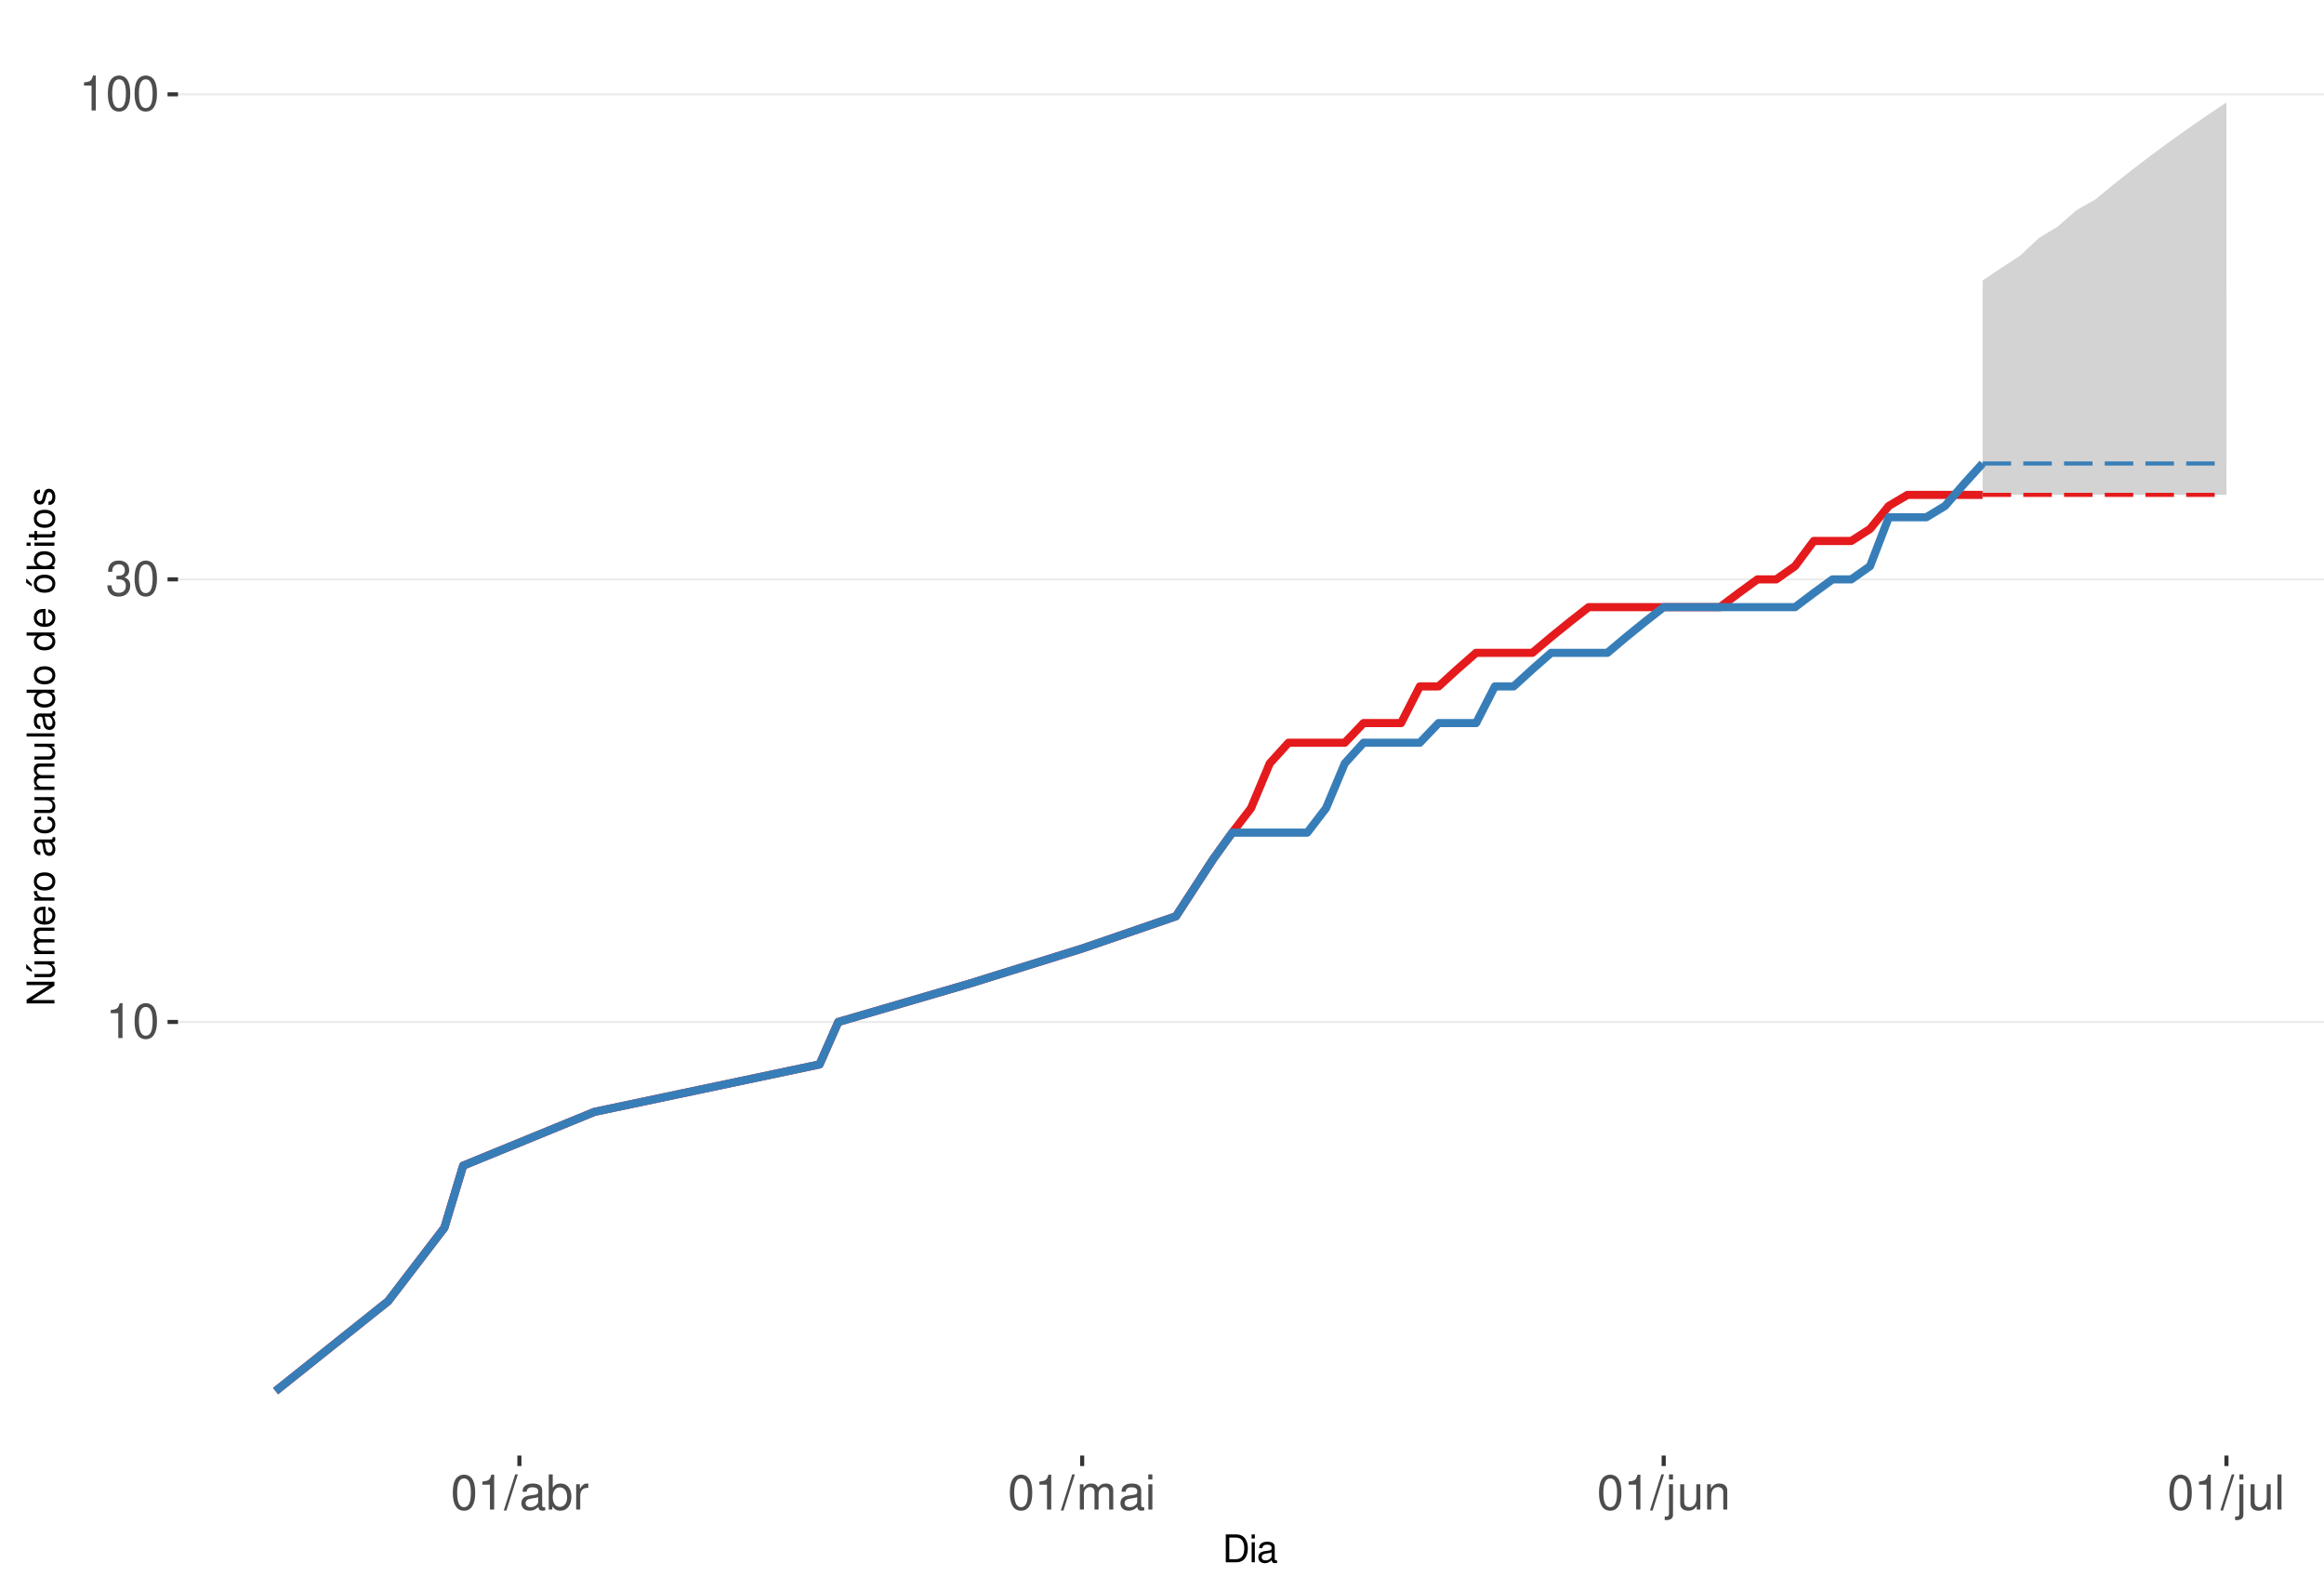
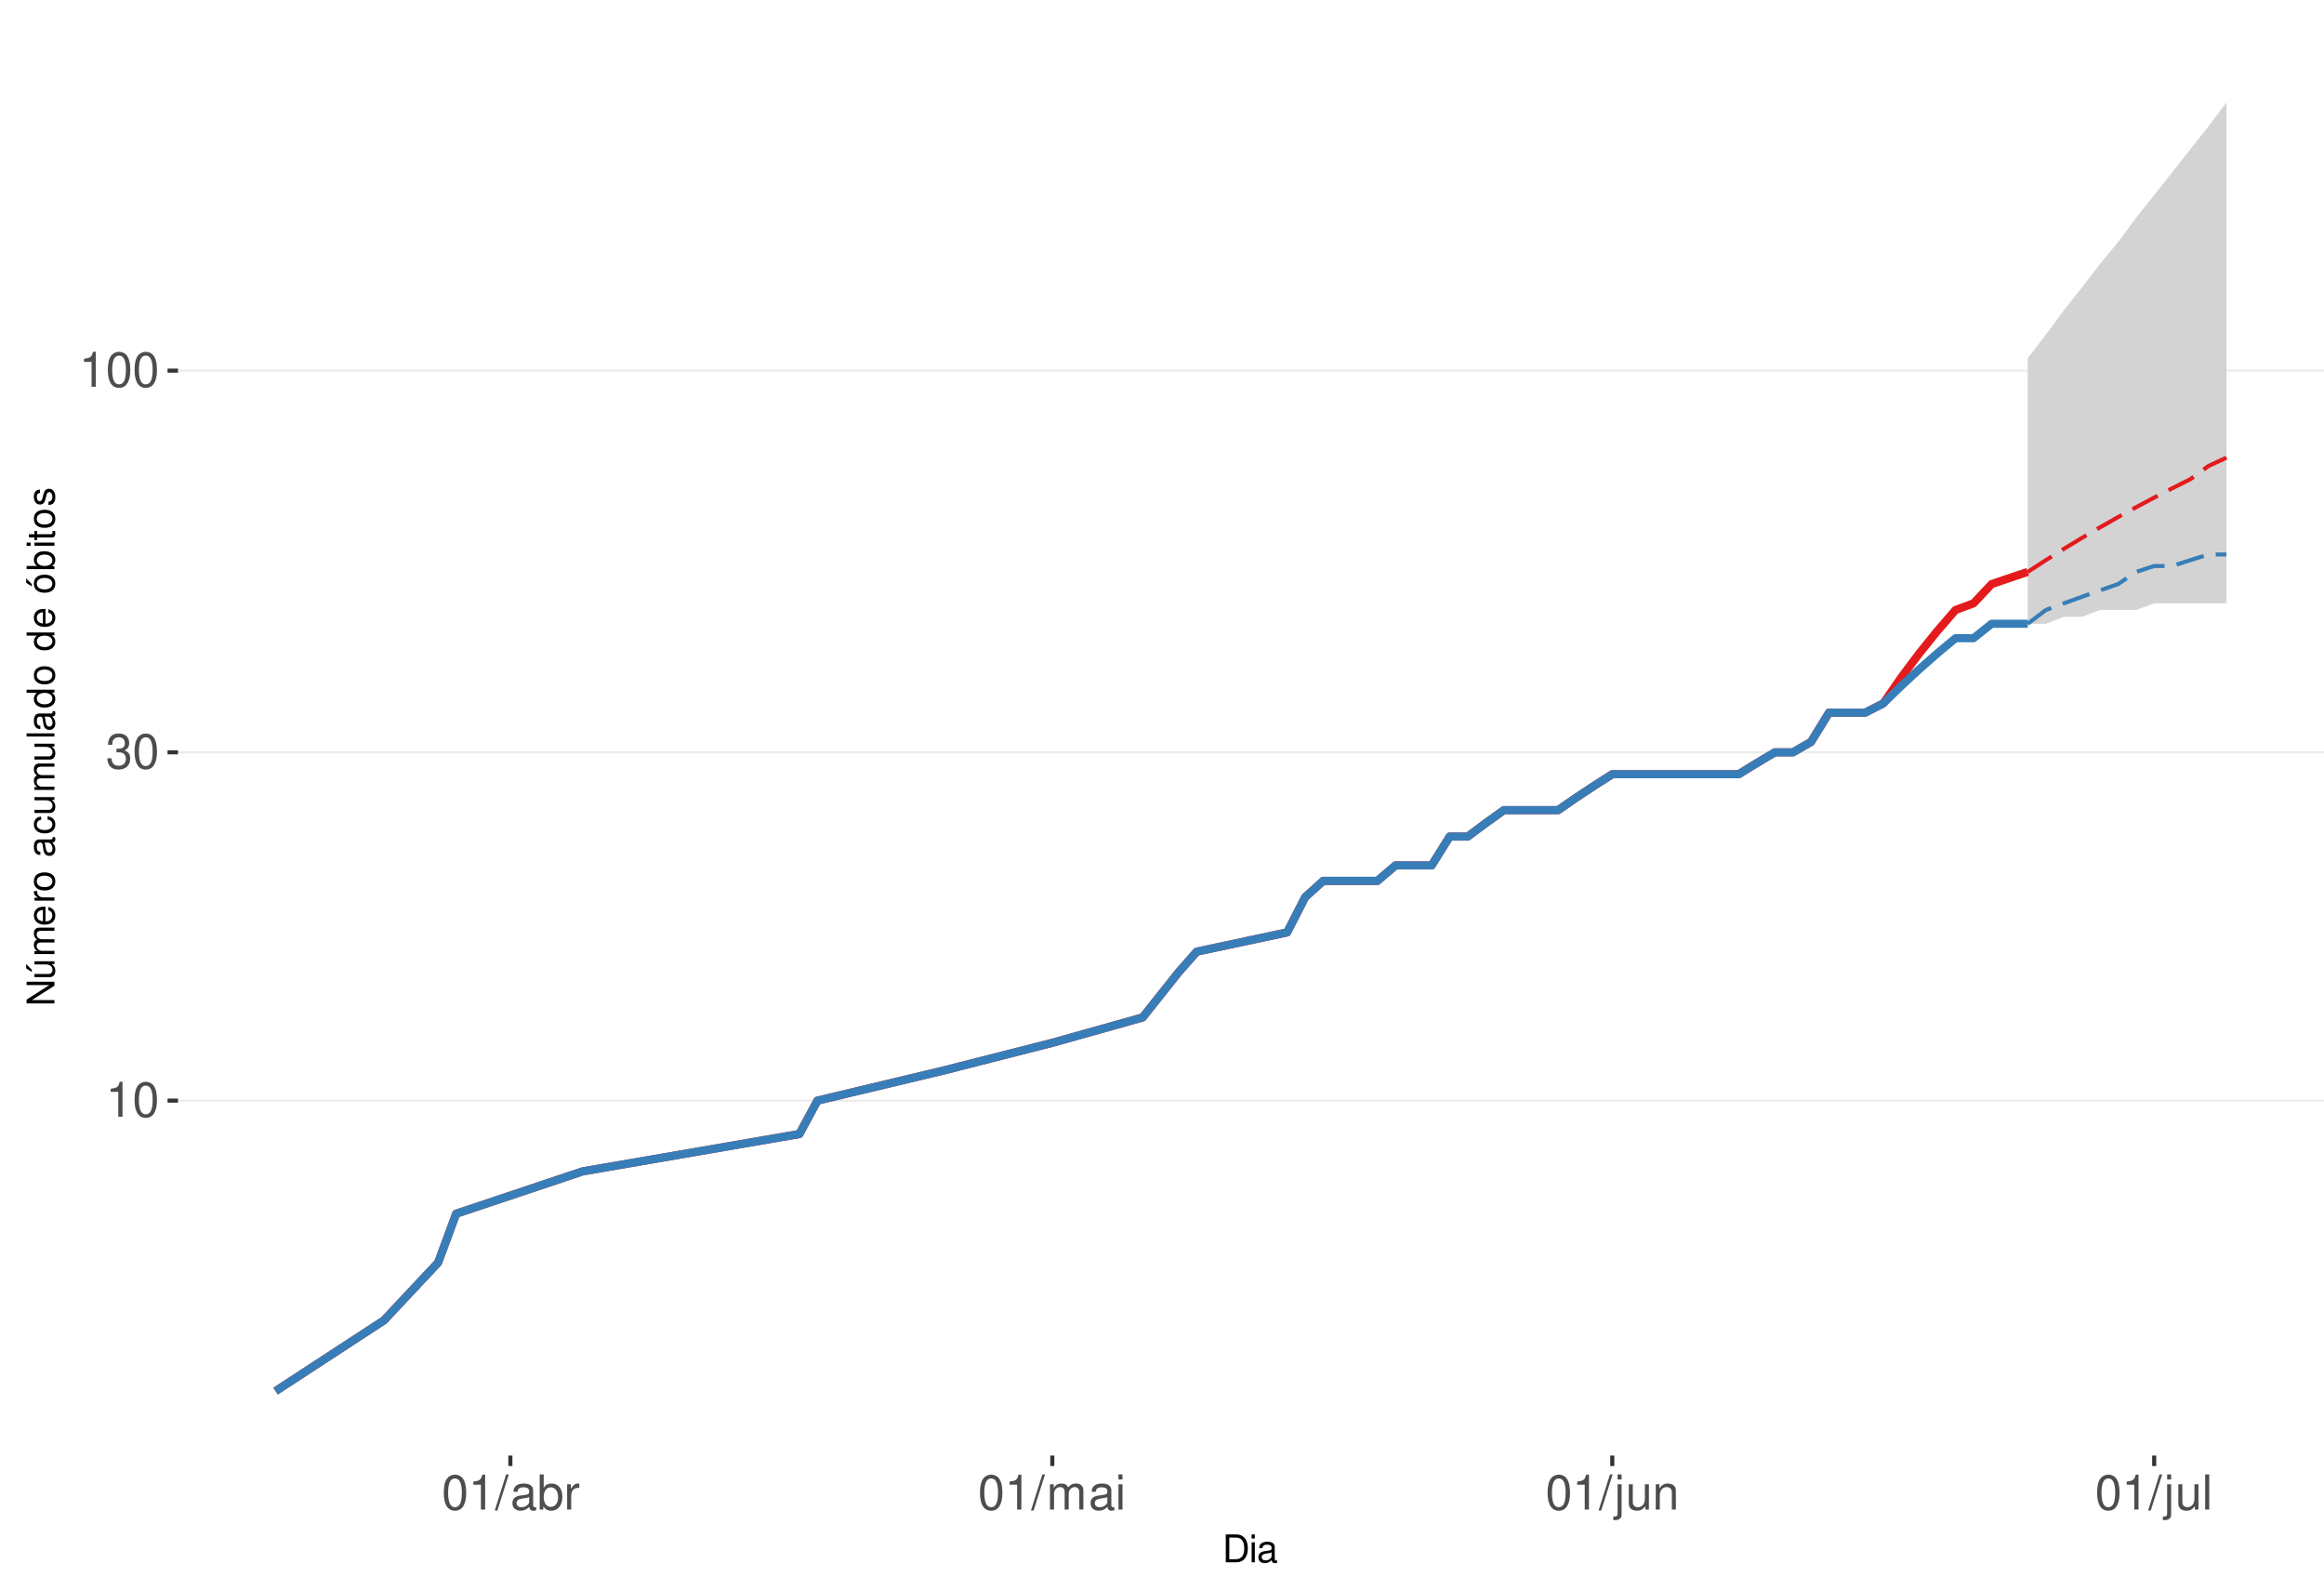
<svg xmlns="http://www.w3.org/2000/svg" xmlns:xlink="http://www.w3.org/1999/xlink" width="609pt" height="413pt" viewBox="0 0 609 413" version="1.1">
  <defs>
    <g>
      <symbol overflow="visible" id="glyph0-0">
        <path style="stroke:none;" d="" />
      </symbol>
      <symbol overflow="visible" id="glyph0-1">
        <path style="stroke:none;" d="M 3.281 -6.516 L 3.281 0 L 4.391 0 L 4.391 -9.156 L 3.656 -9.156 C 3.266 -7.75 3.016 -7.562 1.297 -7.328 L 1.297 -6.516 Z M 3.281 -6.516 " />
      </symbol>
      <symbol overflow="visible" id="glyph0-2">
        <path style="stroke:none;" d="M 3.484 -9.156 C 2.641 -9.156 1.891 -8.766 1.422 -8.156 C 0.828 -7.344 0.547 -6.125 0.547 -4.422 C 0.547 -1.344 1.562 0.297 3.484 0.297 C 5.375 0.297 6.422 -1.344 6.422 -4.359 C 6.422 -6.125 6.141 -7.312 5.547 -8.156 C 5.078 -8.781 4.328 -9.156 3.484 -9.156 Z M 3.484 -8.156 C 4.688 -8.156 5.281 -6.938 5.281 -4.453 C 5.281 -1.844 4.703 -0.625 3.453 -0.625 C 2.281 -0.625 1.688 -1.891 1.688 -4.422 C 1.688 -6.938 2.281 -8.156 3.484 -8.156 Z M 3.484 -8.156 " />
      </symbol>
      <symbol overflow="visible" id="glyph0-3">
        <path style="stroke:none;" d="M 2.797 -4.219 L 3.406 -4.219 C 4.625 -4.219 5.266 -3.641 5.266 -2.547 C 5.266 -1.391 4.562 -0.703 3.422 -0.703 C 2.188 -0.703 1.594 -1.312 1.516 -2.656 L 0.406 -2.656 C 0.453 -1.922 0.578 -1.438 0.797 -1.031 C 1.266 -0.156 2.141 0.297 3.359 0.297 C 5.219 0.297 6.406 -0.828 6.406 -2.562 C 6.406 -3.719 5.969 -4.359 4.891 -4.734 C 5.719 -5.078 6.141 -5.703 6.141 -6.625 C 6.141 -8.203 5.109 -9.156 3.406 -9.156 C 1.594 -9.156 0.625 -8.141 0.594 -6.203 L 1.703 -6.203 C 1.719 -6.766 1.766 -7.078 1.906 -7.359 C 2.172 -7.875 2.719 -8.172 3.422 -8.172 C 4.406 -8.172 5 -7.578 5 -6.594 C 5 -5.953 4.766 -5.562 4.281 -5.344 C 3.969 -5.219 3.562 -5.156 2.797 -5.156 Z M 2.797 -4.219 " />
      </symbol>
      <symbol overflow="visible" id="glyph0-4">
        <path style="stroke:none;" d="M 2.891 -9.219 L -0.094 0.25 L 0.594 0.25 L 3.594 -9.219 Z M 2.891 -9.219 " />
      </symbol>
      <symbol overflow="visible" id="glyph0-5">
        <path style="stroke:none;" d="M 6.766 -0.625 C 6.656 -0.594 6.609 -0.594 6.547 -0.594 C 6.172 -0.594 5.969 -0.781 5.969 -1.109 L 5.969 -5.016 C 5.969 -6.188 5.109 -6.828 3.484 -6.828 C 2.5 -6.828 1.734 -6.547 1.281 -6.047 C 0.969 -5.703 0.844 -5.328 0.828 -4.672 L 1.891 -4.672 C 1.969 -5.484 2.453 -5.844 3.438 -5.844 C 4.406 -5.844 4.922 -5.5 4.922 -4.859 L 4.922 -4.578 C 4.906 -4.125 4.688 -3.969 3.828 -3.844 C 2.328 -3.656 2.094 -3.609 1.703 -3.438 C 0.922 -3.109 0.531 -2.531 0.531 -1.672 C 0.531 -0.469 1.359 0.297 2.703 0.297 C 3.547 0.297 4.219 0 4.969 -0.688 C 5.031 0 5.359 0.297 6.047 0.297 C 6.281 0.297 6.422 0.266 6.766 0.172 Z M 4.922 -2.094 C 4.922 -1.734 4.828 -1.516 4.5 -1.234 C 4.078 -0.828 3.562 -0.625 2.938 -0.625 C 2.109 -0.625 1.625 -1.031 1.625 -1.703 C 1.625 -2.391 2.094 -2.75 3.234 -2.906 C 4.359 -3.062 4.562 -3.109 4.922 -3.281 Z M 4.922 -2.094 " />
      </symbol>
      <symbol overflow="visible" id="glyph0-6">
        <path style="stroke:none;" d="M 0.688 -9.219 L 0.688 0 L 1.625 0 L 1.625 -0.844 C 2.141 -0.078 2.812 0.297 3.734 0.297 C 5.484 0.297 6.625 -1.141 6.625 -3.344 C 6.625 -5.5 5.547 -6.828 3.781 -6.828 C 2.875 -6.828 2.234 -6.484 1.734 -5.734 L 1.734 -9.219 Z M 3.578 -5.828 C 4.766 -5.828 5.516 -4.812 5.516 -3.234 C 5.516 -1.719 4.734 -0.703 3.578 -0.703 C 2.453 -0.703 1.734 -1.703 1.734 -3.266 C 1.734 -4.828 2.453 -5.828 3.578 -5.828 Z M 3.578 -5.828 " />
      </symbol>
      <symbol overflow="visible" id="glyph0-7">
        <path style="stroke:none;" d="M 0.875 -6.625 L 0.875 0 L 1.938 0 L 1.938 -3.438 C 1.953 -5.031 2.609 -5.75 4.062 -5.703 L 4.062 -6.781 C 3.891 -6.812 3.781 -6.828 3.656 -6.828 C 2.969 -6.828 2.453 -6.422 1.844 -5.422 L 1.844 -6.625 Z M 0.875 -6.625 " />
      </symbol>
      <symbol overflow="visible" id="glyph0-8">
        <path style="stroke:none;" d="M 0.891 -6.625 L 0.891 0 L 1.953 0 L 1.953 -4.156 C 1.953 -5.125 2.641 -5.891 3.5 -5.891 C 4.297 -5.891 4.734 -5.422 4.734 -4.562 L 4.734 0 L 5.797 0 L 5.797 -4.156 C 5.797 -5.125 6.5 -5.891 7.359 -5.891 C 8.125 -5.891 8.578 -5.406 8.578 -4.562 L 8.578 0 L 9.641 0 L 9.641 -4.969 C 9.641 -6.156 8.953 -6.828 7.719 -6.828 C 6.828 -6.828 6.297 -6.562 5.688 -5.812 C 5.297 -6.516 4.766 -6.828 3.891 -6.828 C 3.016 -6.828 2.422 -6.5 1.859 -5.688 L 1.859 -6.625 Z M 0.891 -6.625 " />
      </symbol>
      <symbol overflow="visible" id="glyph0-9">
        <path style="stroke:none;" d="M 1.891 -6.625 L 0.844 -6.625 L 0.844 0 L 1.891 0 Z M 1.891 -9.219 L 0.828 -9.219 L 0.828 -7.891 L 1.891 -7.891 Z M 1.891 -9.219 " />
      </symbol>
      <symbol overflow="visible" id="glyph0-10">
        <path style="stroke:none;" d="M 0.891 -6.625 L 0.891 0.969 C 0.891 1.625 0.688 1.828 0.031 1.828 C -0.047 1.828 -0.094 1.828 -0.234 1.828 L -0.234 2.719 C -0.094 2.75 -0.031 2.766 0.125 2.766 C 1.312 2.766 1.938 2.297 1.938 1.375 L 1.938 -6.625 Z M 1.938 -9.219 L 0.891 -9.219 L 0.891 -7.891 L 1.938 -7.891 Z M 1.938 -9.219 " />
      </symbol>
      <symbol overflow="visible" id="glyph0-11">
        <path style="stroke:none;" d="M 6.094 0 L 6.094 -6.625 L 5.047 -6.625 L 5.047 -2.875 C 5.047 -1.516 4.344 -0.625 3.234 -0.625 C 2.406 -0.625 1.875 -1.141 1.875 -1.938 L 1.875 -6.625 L 0.828 -6.625 L 0.828 -1.516 C 0.828 -0.422 1.641 0.297 2.938 0.297 C 3.906 0.297 4.531 -0.047 5.156 -0.922 L 5.156 0 Z M 6.094 0 " />
      </symbol>
      <symbol overflow="visible" id="glyph0-12">
        <path style="stroke:none;" d="M 0.891 -6.625 L 0.891 0 L 1.953 0 L 1.953 -3.656 C 1.953 -5.016 2.656 -5.891 3.75 -5.891 C 4.578 -5.891 5.109 -5.391 5.109 -4.594 L 5.109 0 L 6.156 0 L 6.156 -5.016 C 6.156 -6.109 5.344 -6.828 4.062 -6.828 C 3.078 -6.828 2.438 -6.438 1.859 -5.516 L 1.859 -6.625 Z M 0.891 -6.625 " />
      </symbol>
      <symbol overflow="visible" id="glyph0-13">
        <path style="stroke:none;" d="M 1.922 -9.219 L 0.859 -9.219 L 0.859 0 L 1.922 0 Z M 1.922 -9.219 " />
      </symbol>
      <symbol overflow="visible" id="glyph1-0">
        <path style="stroke:none;" d="" />
      </symbol>
      <symbol overflow="visible" id="glyph1-1">
        <path style="stroke:none;" d="M 0.891 0 L 3.703 0 C 5.547 0 6.672 -1.375 6.672 -3.656 C 6.672 -5.906 5.547 -7.297 3.703 -7.297 L 0.891 -7.297 Z M 1.812 -0.812 L 1.812 -6.469 L 3.547 -6.469 C 4.984 -6.469 5.734 -5.5 5.734 -3.641 C 5.734 -1.797 4.984 -0.812 3.547 -0.812 Z M 1.812 -0.812 " />
      </symbol>
      <symbol overflow="visible" id="glyph1-2">
        <path style="stroke:none;" d="M 1.5 -5.234 L 0.672 -5.234 L 0.672 0 L 1.5 0 Z M 1.5 -7.297 L 0.656 -7.297 L 0.656 -6.234 L 1.5 -6.234 Z M 1.5 -7.297 " />
      </symbol>
      <symbol overflow="visible" id="glyph1-3">
        <path style="stroke:none;" d="M 5.344 -0.484 C 5.266 -0.469 5.219 -0.469 5.172 -0.469 C 4.875 -0.469 4.719 -0.625 4.719 -0.875 L 4.719 -3.953 C 4.719 -4.891 4.047 -5.391 2.75 -5.391 C 1.984 -5.391 1.375 -5.172 1.016 -4.781 C 0.766 -4.516 0.672 -4.203 0.656 -3.688 L 1.484 -3.688 C 1.562 -4.328 1.938 -4.625 2.719 -4.625 C 3.484 -4.625 3.891 -4.344 3.891 -3.844 L 3.891 -3.625 C 3.875 -3.266 3.703 -3.125 3.016 -3.047 C 1.844 -2.891 1.656 -2.844 1.344 -2.719 C 0.734 -2.453 0.422 -2 0.422 -1.312 C 0.422 -0.375 1.078 0.234 2.141 0.234 C 2.797 0.234 3.328 0 3.922 -0.547 C 3.984 0 4.234 0.234 4.781 0.234 C 4.953 0.234 5.062 0.203 5.344 0.141 Z M 3.891 -1.656 C 3.891 -1.375 3.812 -1.203 3.562 -0.969 C 3.219 -0.656 2.812 -0.5 2.312 -0.5 C 1.672 -0.5 1.297 -0.812 1.297 -1.344 C 1.297 -1.891 1.656 -2.172 2.547 -2.297 C 3.438 -2.422 3.609 -2.453 3.891 -2.594 Z M 3.891 -1.656 " />
      </symbol>
      <symbol overflow="visible" id="glyph2-0">
        <path style="stroke:none;" d="" />
      </symbol>
      <symbol overflow="visible" id="glyph2-1">
        <path style="stroke:none;" d="M -7.297 -6.453 L -7.297 -5.578 L -1.328 -5.578 L -7.297 -1.766 L -7.297 -0.766 L 0 -0.766 L 0 -1.641 L -5.906 -1.641 L 0 -5.406 L 0 -6.453 Z M -7.297 -6.453 " />
      </symbol>
      <symbol overflow="visible" id="glyph2-2">
        <path style="stroke:none;" d="M 0 -4.812 L -5.234 -4.812 L -5.234 -3.984 L -2.266 -3.984 C -1.203 -3.984 -0.5 -3.438 -0.5 -2.562 C -0.5 -1.906 -0.906 -1.484 -1.531 -1.484 L -5.234 -1.484 L -5.234 -0.656 L -1.203 -0.656 C -0.328 -0.656 0.234 -1.297 0.234 -2.312 C 0.234 -3.094 -0.047 -3.578 -0.734 -4.062 L 0 -4.062 Z M -7.406 -2.953 L -5.922 -2 L -5.922 -2.594 L -7.406 -4.094 Z M -7.406 -2.953 " />
      </symbol>
      <symbol overflow="visible" id="glyph2-3">
        <path style="stroke:none;" d="M -5.234 -0.703 L 0 -0.703 L 0 -1.547 L -3.297 -1.547 C -4.047 -1.547 -4.656 -2.094 -4.656 -2.766 C -4.656 -3.391 -4.281 -3.734 -3.609 -3.734 L 0 -3.734 L 0 -4.578 L -3.297 -4.578 C -4.047 -4.578 -4.656 -5.125 -4.656 -5.812 C -4.656 -6.422 -4.266 -6.781 -3.609 -6.781 L 0 -6.781 L 0 -7.625 L -3.938 -7.625 C -4.875 -7.625 -5.391 -7.078 -5.391 -6.094 C -5.391 -5.406 -5.188 -4.984 -4.594 -4.484 C -5.156 -4.188 -5.391 -3.766 -5.391 -3.078 C -5.391 -2.375 -5.125 -1.906 -4.5 -1.469 L -5.234 -1.469 Z M -5.234 -0.703 " />
      </symbol>
      <symbol overflow="visible" id="glyph2-4">
        <path style="stroke:none;" d="M -2.344 -5.125 C -3.141 -5.125 -3.625 -5.062 -4.016 -4.922 C -4.875 -4.578 -5.391 -3.781 -5.391 -2.797 C -5.391 -1.344 -4.281 -0.406 -2.547 -0.406 C -0.812 -0.406 0.234 -1.297 0.234 -2.781 C 0.234 -3.984 -0.453 -4.812 -1.594 -5.016 L -1.594 -4.188 C -0.906 -3.953 -0.547 -3.484 -0.547 -2.812 C -0.547 -2.281 -0.781 -1.828 -1.219 -1.547 C -1.516 -1.344 -1.812 -1.281 -2.344 -1.266 Z M -3.016 -1.297 C -3.984 -1.359 -4.625 -1.953 -4.625 -2.797 C -4.625 -3.641 -3.953 -4.234 -3.016 -4.234 Z M -3.016 -1.297 " />
      </symbol>
      <symbol overflow="visible" id="glyph2-5">
        <path style="stroke:none;" d="M -5.234 -0.688 L 0 -0.688 L 0 -1.531 L -2.719 -1.531 C -3.984 -1.547 -4.547 -2.062 -4.516 -3.203 L -5.359 -3.203 C -5.375 -3.062 -5.391 -2.984 -5.391 -2.891 C -5.391 -2.344 -5.062 -1.938 -4.297 -1.453 L -5.234 -1.453 Z M -5.234 -0.688 " />
      </symbol>
      <symbol overflow="visible" id="glyph2-6">
        <path style="stroke:none;" d="M -5.391 -2.719 C -5.391 -1.234 -4.344 -0.359 -2.578 -0.359 C -0.812 -0.359 0.234 -1.234 0.234 -2.734 C 0.234 -4.203 -0.812 -5.094 -2.547 -5.094 C -4.359 -5.094 -5.391 -4.234 -5.391 -2.719 Z M -4.625 -2.734 C -4.625 -3.672 -3.844 -4.234 -2.547 -4.234 C -1.312 -4.234 -0.547 -3.656 -0.547 -2.734 C -0.547 -1.797 -1.312 -1.234 -2.578 -1.234 C -3.844 -1.234 -4.625 -1.797 -4.625 -2.734 Z M -4.625 -2.734 " />
      </symbol>
      <symbol overflow="visible" id="glyph2-7">
        <path style="stroke:none;" d="" />
      </symbol>
      <symbol overflow="visible" id="glyph2-8">
        <path style="stroke:none;" d="M -0.484 -5.344 C -0.469 -5.266 -0.469 -5.219 -0.469 -5.172 C -0.469 -4.875 -0.625 -4.719 -0.875 -4.719 L -3.953 -4.719 C -4.891 -4.719 -5.391 -4.047 -5.391 -2.75 C -5.391 -1.984 -5.172 -1.375 -4.781 -1.016 C -4.516 -0.766 -4.203 -0.672 -3.688 -0.656 L -3.688 -1.484 C -4.328 -1.562 -4.625 -1.938 -4.625 -2.719 C -4.625 -3.484 -4.344 -3.891 -3.844 -3.891 L -3.625 -3.891 C -3.266 -3.875 -3.125 -3.703 -3.047 -3.016 C -2.891 -1.844 -2.844 -1.656 -2.719 -1.344 C -2.453 -0.734 -2 -0.422 -1.312 -0.422 C -0.375 -0.422 0.234 -1.078 0.234 -2.141 C 0.234 -2.797 0 -3.328 -0.547 -3.922 C 0 -3.984 0.234 -4.234 0.234 -4.781 C 0.234 -4.953 0.203 -5.062 0.141 -5.344 Z M -1.656 -3.891 C -1.375 -3.891 -1.203 -3.812 -0.969 -3.562 C -0.656 -3.219 -0.5 -2.812 -0.5 -2.312 C -0.5 -1.672 -0.812 -1.297 -1.344 -1.297 C -1.891 -1.297 -2.172 -1.656 -2.297 -2.547 C -2.422 -3.438 -2.453 -3.609 -2.594 -3.891 Z M -1.656 -3.891 " />
      </symbol>
      <symbol overflow="visible" id="glyph2-9">
        <path style="stroke:none;" d="M -3.484 -4.703 C -3.984 -4.672 -4.312 -4.562 -4.609 -4.359 C -5.094 -4 -5.391 -3.375 -5.391 -2.641 C -5.391 -1.219 -4.266 -0.312 -2.531 -0.312 C -0.844 -0.312 0.234 -1.203 0.234 -2.625 C 0.234 -3.875 -0.516 -4.672 -1.797 -4.766 L -1.797 -3.938 C -0.953 -3.797 -0.547 -3.359 -0.547 -2.656 C -0.547 -1.734 -1.297 -1.188 -2.531 -1.188 C -3.844 -1.188 -4.625 -1.719 -4.625 -2.625 C -4.625 -3.328 -4.203 -3.766 -3.484 -3.875 Z M -3.484 -4.703 " />
      </symbol>
      <symbol overflow="visible" id="glyph2-10">
        <path style="stroke:none;" d="M 0 -4.812 L -5.234 -4.812 L -5.234 -3.984 L -2.266 -3.984 C -1.203 -3.984 -0.5 -3.438 -0.5 -2.562 C -0.5 -1.906 -0.906 -1.484 -1.531 -1.484 L -5.234 -1.484 L -5.234 -0.656 L -1.203 -0.656 C -0.328 -0.656 0.234 -1.297 0.234 -2.312 C 0.234 -3.094 -0.047 -3.578 -0.734 -4.062 L 0 -4.062 Z M 0 -4.812 " />
      </symbol>
      <symbol overflow="visible" id="glyph2-11">
        <path style="stroke:none;" d="M -7.297 -1.516 L -7.297 -0.688 L 0 -0.688 L 0 -1.516 Z M -7.297 -1.516 " />
      </symbol>
      <symbol overflow="visible" id="glyph2-12">
        <path style="stroke:none;" d="M -7.297 -4.953 L -7.297 -4.125 L -4.578 -4.125 C -5.109 -3.766 -5.391 -3.203 -5.391 -2.516 C -5.391 -1.156 -4.297 -0.266 -2.625 -0.266 C -0.859 -0.266 0.234 -1.125 0.234 -2.547 C 0.234 -3.266 -0.047 -3.766 -0.688 -4.203 L 0 -4.203 L 0 -4.953 Z M -4.609 -2.656 C -4.609 -3.547 -3.812 -4.125 -2.562 -4.125 C -1.344 -4.125 -0.547 -3.547 -0.547 -2.656 C -0.547 -1.734 -1.359 -1.125 -2.578 -1.125 C -3.797 -1.125 -4.609 -1.734 -4.609 -2.656 Z M -4.609 -2.656 " />
      </symbol>
      <symbol overflow="visible" id="glyph2-13">
        <path style="stroke:none;" d="M -5.391 -2.719 C -5.391 -1.234 -4.344 -0.359 -2.578 -0.359 C -0.812 -0.359 0.234 -1.234 0.234 -2.734 C 0.234 -4.203 -0.812 -5.094 -2.547 -5.094 C -4.359 -5.094 -5.391 -4.234 -5.391 -2.719 Z M -4.625 -2.734 C -4.625 -3.672 -3.844 -4.234 -2.547 -4.234 C -1.312 -4.234 -0.547 -3.656 -0.547 -2.734 C -0.547 -1.797 -1.312 -1.234 -2.578 -1.234 C -3.844 -1.234 -4.625 -1.797 -4.625 -2.734 Z M -7.406 -2.984 L -5.922 -2.016 L -5.922 -2.625 L -7.406 -4.109 Z M -7.406 -2.984 " />
      </symbol>
      <symbol overflow="visible" id="glyph2-14">
        <path style="stroke:none;" d="M -7.297 -0.547 L 0 -0.547 L 0 -1.297 L -0.672 -1.297 C -0.062 -1.688 0.234 -2.219 0.234 -2.953 C 0.234 -4.328 -0.906 -5.234 -2.641 -5.234 C -4.344 -5.234 -5.391 -4.375 -5.391 -2.984 C -5.391 -2.266 -5.125 -1.766 -4.531 -1.375 L -7.297 -1.375 Z M -4.609 -2.828 C -4.609 -3.766 -3.797 -4.359 -2.547 -4.359 C -1.359 -4.359 -0.547 -3.734 -0.547 -2.828 C -0.547 -1.938 -1.344 -1.375 -2.578 -1.375 C -3.812 -1.375 -4.609 -1.938 -4.609 -2.828 Z M -4.609 -2.828 " />
      </symbol>
      <symbol overflow="visible" id="glyph2-15">
        <path style="stroke:none;" d="M -5.234 -1.5 L -5.234 -0.672 L 0 -0.672 L 0 -1.5 Z M -7.297 -1.5 L -7.297 -0.656 L -6.234 -0.656 L -6.234 -1.5 Z M -7.297 -1.5 " />
      </symbol>
      <symbol overflow="visible" id="glyph2-16">
        <path style="stroke:none;" d="M -5.234 -2.547 L -5.234 -1.688 L -6.688 -1.688 L -6.688 -0.844 L -5.234 -0.844 L -5.234 -0.141 L -4.562 -0.141 L -4.562 -0.844 L -0.594 -0.844 C -0.062 -0.844 0.234 -1.203 0.234 -1.859 C 0.234 -2.078 0.203 -2.266 0.156 -2.547 L -0.547 -2.547 C -0.516 -2.422 -0.5 -2.312 -0.5 -2.141 C -0.5 -1.781 -0.594 -1.688 -0.969 -1.688 L -4.562 -1.688 L -4.562 -2.547 Z M -5.234 -2.547 " />
      </symbol>
      <symbol overflow="visible" id="glyph2-17">
        <path style="stroke:none;" d="M -3.781 -4.375 C -4.812 -4.375 -5.391 -3.688 -5.391 -2.484 C -5.391 -1.266 -4.766 -0.469 -3.797 -0.469 C -2.969 -0.469 -2.578 -0.891 -2.281 -2.125 L -2.094 -2.906 C -1.953 -3.484 -1.734 -3.719 -1.375 -3.719 C -0.875 -3.719 -0.547 -3.234 -0.547 -2.5 C -0.547 -2.047 -0.672 -1.672 -0.891 -1.453 C -1.047 -1.328 -1.188 -1.266 -1.562 -1.219 L -1.562 -0.344 C -0.344 -0.375 0.234 -1.062 0.234 -2.438 C 0.234 -3.75 -0.422 -4.594 -1.438 -4.594 C -2.203 -4.594 -2.641 -4.156 -2.891 -3.109 L -3.078 -2.312 C -3.234 -1.625 -3.453 -1.344 -3.828 -1.344 C -4.312 -1.344 -4.625 -1.766 -4.625 -2.453 C -4.625 -3.125 -4.328 -3.484 -3.781 -3.5 Z M -3.781 -4.375 " />
      </symbol>
    </g>
    <clipPath id="clip1">
      <path d="M 46.645 9.961 L 609 9.961 L 609 381.328 L 46.645 381.328 Z M 46.645 9.961 " />
    </clipPath>
    <clipPath id="clip2">
-       <path d="M 46.645 267 L 609 267 L 609 269 L 46.645 269 Z M 46.645 267 " />
+       <path d="M 46.645 288 L 609 288 L 609 289 L 46.645 289 Z M 46.645 288 " />
    </clipPath>
    <clipPath id="clip3">
-       <path d="M 46.645 151 L 609 151 L 609 153 L 46.645 153 Z M 46.645 151 " />
+       <path d="M 46.645 196 L 609 196 L 609 198 L 46.645 198 Z M 46.645 196 " />
    </clipPath>
    <clipPath id="clip4">
-       <path d="M 46.645 24 L 609 24 L 609 25 L 46.645 25 Z M 46.645 24 " />
+       <path d="M 46.645 96 L 609 96 L 609 98 L 46.645 98 Z M 46.645 96 " />
    </clipPath>
  </defs>
  <g id="surface323">
    <rect x="0" y="0" width="609" height="413" style="fill:rgb(100%,100%,100%);fill-opacity:1;stroke:none;" />
    <rect x="0" y="0" width="609" height="413" style="fill:rgb(100%,100%,100%);fill-opacity:1;stroke:none;" />
    <path style="fill:none;stroke-width:1.067;stroke-linecap:round;stroke-linejoin:round;stroke:rgb(100%,100%,100%);stroke-opacity:1;stroke-miterlimit:10;" d="M 0 413 L 609 413 L 609 0 L 0 0 Z M 0 413 " />
    <g clip-path="url(#clip1)" clip-rule="nonzero">
      <path style=" stroke:none;fill-rule:nonzero;fill:rgb(100%,100%,100%);fill-opacity:1;" d="M 46.645 381.328 L 609 381.328 L 609 9.961 L 46.645 9.961 Z M 46.645 381.328 " />
    </g>
    <g clip-path="url(#clip2)" clip-rule="nonzero">
-       <path style="fill:none;stroke-width:0.533;stroke-linecap:butt;stroke-linejoin:round;stroke:rgb(92.157%,92.157%,92.157%);stroke-opacity:1;stroke-miterlimit:10;" d="M 46.645 267.738 L 609 267.738 " />
+       <path style="fill:none;stroke-width:0.533;stroke-linecap:butt;stroke-linejoin:round;stroke:rgb(92.157%,92.157%,92.157%);stroke-opacity:1;stroke-miterlimit:10;" d="M 46.645 288.344 L 609 288.344 " />
    </g>
    <g clip-path="url(#clip3)" clip-rule="nonzero">
-       <path style="fill:none;stroke-width:0.533;stroke-linecap:butt;stroke-linejoin:round;stroke:rgb(92.157%,92.157%,92.157%);stroke-opacity:1;stroke-miterlimit:10;" d="M 46.645 151.785 L 609 151.785 " />
+       <path style="fill:none;stroke-width:0.533;stroke-linecap:butt;stroke-linejoin:round;stroke:rgb(92.157%,92.157%,92.157%);stroke-opacity:1;stroke-miterlimit:10;" d="M 46.645 197.098 L 609 197.098 " />
    </g>
    <g clip-path="url(#clip4)" clip-rule="nonzero">
-       <path style="fill:none;stroke-width:0.533;stroke-linecap:butt;stroke-linejoin:round;stroke:rgb(92.157%,92.157%,92.157%);stroke-opacity:1;stroke-miterlimit:10;" d="M 46.645 24.711 L 609 24.711 " />
-     </g>
-     <path style=" stroke:none;fill-rule:nonzero;fill:rgb(82.745%,82.745%,82.745%);fill-opacity:1;" d="M 519.535 73.477 L 524.449 70.18 L 529.367 66.98 L 534.281 62.355 L 539.195 59.383 L 544.113 55.074 L 549.027 52.297 L 553.945 48.262 L 558.859 44.375 L 563.777 40.629 L 568.691 37.012 L 573.605 33.512 L 578.523 30.125 L 583.438 26.844 L 583.438 129.648 L 519.535 129.648 Z M 519.535 73.477 " />
-     <path style=" stroke:none;fill-rule:nonzero;fill:rgb(82.745%,82.745%,82.745%);fill-opacity:1;" d="M 519.535 121.422 L 524.449 116.27 L 529.367 111.363 L 534.281 106.668 L 539.195 102.18 L 544.113 97.871 L 549.027 93.73 L 553.945 89.746 L 558.859 87.809 L 563.777 84.039 L 568.691 82.203 L 573.605 80.398 L 578.523 78.625 L 583.438 76.883 L 583.438 121.422 Z M 519.535 121.422 " />
-     <path style="fill:none;stroke-width:2.134;stroke-linecap:butt;stroke-linejoin:round;stroke:rgb(89.412%,10.196%,10.98%);stroke-opacity:1;stroke-miterlimit:10;" d="M 72.207 364.449 L 101.699 340.898 L 116.449 321.652 L 121.363 305.383 L 155.773 291.289 L 214.762 278.859 L 219.676 267.738 L 254.086 257.68 L 283.582 248.496 L 308.16 240.047 L 317.992 224.941 L 322.906 218.133 L 327.824 211.734 L 332.738 199.992 L 337.652 194.578 L 352.402 194.578 L 357.316 189.43 L 367.148 189.43 L 372.062 179.828 L 376.98 179.828 L 381.895 175.336 L 386.812 171.027 L 401.559 171.027 L 406.473 166.887 L 411.391 162.906 L 416.305 159.066 L 450.715 159.066 L 455.629 155.363 L 460.547 151.785 L 465.461 151.785 L 470.379 148.324 L 475.293 141.727 L 485.125 141.727 L 490.039 138.574 L 494.957 132.543 L 499.871 129.648 L 519.535 129.648 " />
-     <path style="fill:none;stroke-width:1.067;stroke-linecap:butt;stroke-linejoin:round;stroke:rgb(89.412%,10.196%,10.98%);stroke-opacity:1;stroke-dasharray:7.469,3.201;stroke-miterlimit:10;" d="M 519.535 129.648 L 583.438 129.648 " />
-     <path style="fill:none;stroke-width:2.134;stroke-linecap:butt;stroke-linejoin:round;stroke:rgb(21.569%,49.412%,72.157%);stroke-opacity:1;stroke-miterlimit:10;" d="M 72.207 364.449 L 101.699 340.898 L 116.449 321.652 L 121.363 305.383 L 155.773 291.289 L 214.762 278.859 L 219.676 267.738 L 254.086 257.68 L 283.582 248.496 L 308.16 240.047 L 317.992 224.941 L 322.906 218.133 L 342.57 218.133 L 347.484 211.734 L 352.402 199.992 L 357.316 194.578 L 372.062 194.578 L 376.98 189.43 L 386.812 189.43 L 391.727 179.828 L 396.641 179.828 L 401.559 175.336 L 406.473 171.027 L 421.219 171.027 L 426.137 166.887 L 431.051 162.906 L 435.969 159.066 L 470.379 159.066 L 475.293 155.363 L 480.207 151.785 L 485.125 151.785 L 490.039 148.324 L 494.957 135.516 L 504.789 135.516 L 509.703 132.543 L 514.617 126.836 L 519.535 121.422 " />
-     <path style="fill:none;stroke-width:1.067;stroke-linecap:butt;stroke-linejoin:round;stroke:rgb(21.569%,49.412%,72.157%);stroke-opacity:1;stroke-dasharray:7.469,3.201;stroke-miterlimit:10;" d="M 519.535 121.422 L 583.438 121.422 " />
-     <g style="fill:rgb(30.196%,30.196%,30.196%);fill-opacity:1;">
-       <use xlink:href="#glyph0-1" x="27.715" y="271.96" />
-       <use xlink:href="#glyph0-2" x="34.715" y="271.96" />
-     </g>
-     <g style="fill:rgb(30.196%,30.196%,30.196%);fill-opacity:1;">
-       <use xlink:href="#glyph0-3" x="27.715" y="156.007" />
-       <use xlink:href="#glyph0-2" x="34.715" y="156.007" />
-     </g>
-     <g style="fill:rgb(30.196%,30.196%,30.196%);fill-opacity:1;">
-       <use xlink:href="#glyph0-1" x="20.715" y="28.933" />
-       <use xlink:href="#glyph0-2" x="27.715" y="28.933" />
-       <use xlink:href="#glyph0-2" x="34.715" y="28.933" />
-     </g>
-     <path style="fill:none;stroke-width:1.067;stroke-linecap:butt;stroke-linejoin:round;stroke:rgb(20%,20%,20%);stroke-opacity:1;stroke-miterlimit:10;" d="M 43.906 267.738 L 46.645 267.738 " />
-     <path style="fill:none;stroke-width:1.067;stroke-linecap:butt;stroke-linejoin:round;stroke:rgb(20%,20%,20%);stroke-opacity:1;stroke-miterlimit:10;" d="M 43.906 151.785 L 46.645 151.785 " />
-     <path style="fill:none;stroke-width:1.067;stroke-linecap:butt;stroke-linejoin:round;stroke:rgb(20%,20%,20%);stroke-opacity:1;stroke-miterlimit:10;" d="M 43.906 24.711 L 46.645 24.711 " />
-     <path style="fill:none;stroke-width:1.067;stroke-linecap:butt;stroke-linejoin:round;stroke:rgb(20%,20%,20%);stroke-opacity:1;stroke-miterlimit:10;" d="M 136.109 384.07 L 136.109 381.328 " />
-     <path style="fill:none;stroke-width:1.067;stroke-linecap:butt;stroke-linejoin:round;stroke:rgb(20%,20%,20%);stroke-opacity:1;stroke-miterlimit:10;" d="M 283.582 384.07 L 283.582 381.328 " />
-     <path style="fill:none;stroke-width:1.067;stroke-linecap:butt;stroke-linejoin:round;stroke:rgb(20%,20%,20%);stroke-opacity:1;stroke-miterlimit:10;" d="M 435.969 384.07 L 435.969 381.328 " />
-     <path style="fill:none;stroke-width:1.067;stroke-linecap:butt;stroke-linejoin:round;stroke:rgb(20%,20%,20%);stroke-opacity:1;stroke-miterlimit:10;" d="M 583.438 384.07 L 583.438 381.328 " />
-     <g style="fill:rgb(30.196%,30.196%,30.196%);fill-opacity:1;">
-       <use xlink:href="#glyph0-2" x="118.109" y="395.483" />
-       <use xlink:href="#glyph0-1" x="125.109" y="395.483" />
-       <use xlink:href="#glyph0-4" x="132.109" y="395.483" />
-       <use xlink:href="#glyph0-5" x="136.109" y="395.483" />
-       <use xlink:href="#glyph0-6" x="143.109" y="395.483" />
-       <use xlink:href="#glyph0-7" x="150.109" y="395.483" />
-     </g>
-     <g style="fill:rgb(30.196%,30.196%,30.196%);fill-opacity:1;">
-       <use xlink:href="#glyph0-2" x="264.082" y="395.483" />
-       <use xlink:href="#glyph0-1" x="271.082" y="395.483" />
-       <use xlink:href="#glyph0-4" x="278.082" y="395.483" />
-       <use xlink:href="#glyph0-8" x="282.082" y="395.483" />
-       <use xlink:href="#glyph0-5" x="293.082" y="395.483" />
-       <use xlink:href="#glyph0-9" x="300.082" y="395.483" />
-     </g>
-     <g style="fill:rgb(30.196%,30.196%,30.196%);fill-opacity:1;">
-       <use xlink:href="#glyph0-2" x="418.469" y="395.483" />
-       <use xlink:href="#glyph0-1" x="425.469" y="395.483" />
-       <use xlink:href="#glyph0-4" x="432.469" y="395.483" />
-       <use xlink:href="#glyph0-10" x="436.469" y="395.483" />
-       <use xlink:href="#glyph0-11" x="439.469" y="395.483" />
-       <use xlink:href="#glyph0-12" x="446.469" y="395.483" />
-     </g>
-     <g style="fill:rgb(30.196%,30.196%,30.196%);fill-opacity:1;">
-       <use xlink:href="#glyph0-2" x="567.938" y="395.483" />
-       <use xlink:href="#glyph0-1" x="574.938" y="395.483" />
-       <use xlink:href="#glyph0-4" x="581.938" y="395.483" />
-       <use xlink:href="#glyph0-10" x="585.938" y="395.483" />
-       <use xlink:href="#glyph0-11" x="588.938" y="395.483" />
-       <use xlink:href="#glyph0-13" x="595.938" y="395.483" />
+       <path style="fill:none;stroke-width:0.533;stroke-linecap:butt;stroke-linejoin:round;stroke:rgb(92.157%,92.157%,92.157%);stroke-opacity:1;stroke-miterlimit:10;" d="M 46.645 97.098 L 609 97.098 " />
+     </g>
+     <path style=" stroke:none;fill-rule:nonzero;fill:rgb(82.745%,82.745%,82.745%);fill-opacity:1;" d="M 531.367 93.84 L 536.102 87.684 L 540.836 81.266 L 545.57 75.309 L 550.305 69.152 L 555.035 63.422 L 559.77 57.031 L 564.504 51.094 L 569.238 45.109 L 573.973 39.113 L 578.703 33.137 L 583.438 26.844 L 583.438 149.828 L 578.703 151.41 L 573.973 153.023 L 569.238 153.023 L 564.504 154.668 L 559.77 156.348 L 555.035 156.348 L 550.305 158.059 L 545.57 159.809 L 540.836 159.809 L 536.102 161.594 L 531.367 163.418 Z M 531.367 93.84 " />
+     <path style=" stroke:none;fill-rule:nonzero;fill:rgb(82.745%,82.745%,82.745%);fill-opacity:1;" d="M 531.367 163.418 L 536.102 148.277 L 540.836 135.473 L 545.57 126.723 L 550.305 117.734 L 555.035 110.598 L 559.77 104.023 L 564.504 98.777 L 569.238 93.84 L 573.973 90.707 L 578.703 87.684 L 583.438 86.215 L 583.438 158.059 L 564.504 158.059 L 559.77 159.809 L 550.305 159.809 L 545.57 161.594 L 540.836 161.594 L 536.102 163.418 Z M 531.367 163.418 " />
+     <path style="fill:none;stroke-width:2.134;stroke-linecap:butt;stroke-linejoin:round;stroke:rgb(89.412%,10.196%,10.98%);stroke-opacity:1;stroke-miterlimit:10;" d="M 72.207 364.449 L 100.609 345.914 L 114.809 330.773 L 119.543 317.969 L 152.68 306.879 L 209.48 297.094 L 214.215 288.344 L 247.352 280.43 L 275.754 273.199 L 299.422 266.555 L 308.887 254.668 L 313.621 249.309 L 337.289 244.273 L 342.023 235.035 L 346.758 230.773 L 360.957 230.773 L 365.691 226.723 L 375.16 226.723 L 379.891 219.164 L 384.625 219.164 L 389.359 215.629 L 394.094 212.238 L 408.293 212.238 L 413.027 208.98 L 417.762 205.848 L 422.496 202.828 L 455.629 202.828 L 460.363 199.914 L 465.098 197.098 L 469.832 197.098 L 474.566 194.375 L 479.297 186.699 L 488.766 186.699 L 493.5 184.293 L 498.234 177.461 L 502.965 171.152 L 507.699 165.285 L 512.434 159.809 L 517.168 158.059 L 521.902 153.023 L 526.637 151.41 L 531.367 149.828 " />
+     <path style="fill:none;stroke-width:1.067;stroke-linecap:butt;stroke-linejoin:round;stroke:rgb(89.412%,10.196%,10.98%);stroke-opacity:1;stroke-dasharray:7.469,3.201;stroke-miterlimit:10;" d="M 531.367 149.828 L 536.102 146.754 L 540.836 143.785 L 545.57 140.922 L 550.305 138.152 L 555.035 135.473 L 559.77 132.879 L 564.504 130.359 L 569.238 127.918 L 573.973 125.543 L 578.703 122.105 L 583.438 119.891 " />
+     <path style="fill:none;stroke-width:2.134;stroke-linecap:butt;stroke-linejoin:round;stroke:rgb(21.569%,49.412%,72.157%);stroke-opacity:1;stroke-miterlimit:10;" d="M 72.207 364.449 L 100.609 345.914 L 114.809 330.773 L 119.543 317.969 L 152.68 306.879 L 209.48 297.094 L 214.215 288.344 L 247.352 280.43 L 275.754 273.199 L 299.422 266.555 L 308.887 254.668 L 313.621 249.309 L 337.289 244.273 L 342.023 235.035 L 346.758 230.773 L 360.957 230.773 L 365.691 226.723 L 375.16 226.723 L 379.891 219.164 L 384.625 219.164 L 389.359 215.629 L 394.094 212.238 L 408.293 212.238 L 413.027 208.98 L 417.762 205.848 L 422.496 202.828 L 455.629 202.828 L 460.363 199.914 L 465.098 197.098 L 469.832 197.098 L 474.566 194.375 L 479.297 186.699 L 488.766 186.699 L 493.5 184.293 L 498.234 179.68 L 502.965 175.305 L 507.699 171.152 L 512.434 167.195 L 517.168 167.195 L 521.902 163.418 L 531.367 163.418 " />
+     <path style="fill:none;stroke-width:1.067;stroke-linecap:butt;stroke-linejoin:round;stroke:rgb(21.569%,49.412%,72.157%);stroke-opacity:1;stroke-dasharray:7.469,3.201;stroke-miterlimit:10;" d="M 531.367 163.418 L 536.102 159.809 L 540.836 158.059 L 545.57 156.348 L 550.305 154.668 L 555.035 153.023 L 559.77 149.828 L 564.504 148.277 L 569.238 148.277 L 573.973 146.754 L 578.703 145.258 L 583.438 145.258 " />
+     <g style="fill:rgb(30.196%,30.196%,30.196%);fill-opacity:1;">
+       <use xlink:href="#glyph0-1" x="27.715" y="292.565" />
+       <use xlink:href="#glyph0-2" x="34.715" y="292.565" />
+     </g>
+     <g style="fill:rgb(30.196%,30.196%,30.196%);fill-opacity:1;">
+       <use xlink:href="#glyph0-3" x="27.715" y="201.319" />
+       <use xlink:href="#glyph0-2" x="34.715" y="201.319" />
+     </g>
+     <g style="fill:rgb(30.196%,30.196%,30.196%);fill-opacity:1;">
+       <use xlink:href="#glyph0-1" x="20.715" y="101.319" />
+       <use xlink:href="#glyph0-2" x="27.715" y="101.319" />
+       <use xlink:href="#glyph0-2" x="34.715" y="101.319" />
+     </g>
+     <path style="fill:none;stroke-width:1.067;stroke-linecap:butt;stroke-linejoin:round;stroke:rgb(20%,20%,20%);stroke-opacity:1;stroke-miterlimit:10;" d="M 43.906 288.344 L 46.645 288.344 " />
+     <path style="fill:none;stroke-width:1.067;stroke-linecap:butt;stroke-linejoin:round;stroke:rgb(20%,20%,20%);stroke-opacity:1;stroke-miterlimit:10;" d="M 43.906 197.098 L 46.645 197.098 " />
+     <path style="fill:none;stroke-width:1.067;stroke-linecap:butt;stroke-linejoin:round;stroke:rgb(20%,20%,20%);stroke-opacity:1;stroke-miterlimit:10;" d="M 43.906 97.098 L 46.645 97.098 " />
+     <path style="fill:none;stroke-width:1.067;stroke-linecap:butt;stroke-linejoin:round;stroke:rgb(20%,20%,20%);stroke-opacity:1;stroke-miterlimit:10;" d="M 133.742 384.07 L 133.742 381.328 " />
+     <path style="fill:none;stroke-width:1.067;stroke-linecap:butt;stroke-linejoin:round;stroke:rgb(20%,20%,20%);stroke-opacity:1;stroke-miterlimit:10;" d="M 275.754 384.07 L 275.754 381.328 " />
+     <path style="fill:none;stroke-width:1.067;stroke-linecap:butt;stroke-linejoin:round;stroke:rgb(20%,20%,20%);stroke-opacity:1;stroke-miterlimit:10;" d="M 422.496 384.07 L 422.496 381.328 " />
+     <path style="fill:none;stroke-width:1.067;stroke-linecap:butt;stroke-linejoin:round;stroke:rgb(20%,20%,20%);stroke-opacity:1;stroke-miterlimit:10;" d="M 564.504 384.07 L 564.504 381.328 " />
+     <g style="fill:rgb(30.196%,30.196%,30.196%);fill-opacity:1;">
+       <use xlink:href="#glyph0-2" x="115.742" y="395.483" />
+       <use xlink:href="#glyph0-1" x="122.742" y="395.483" />
+       <use xlink:href="#glyph0-4" x="129.742" y="395.483" />
+       <use xlink:href="#glyph0-5" x="133.742" y="395.483" />
+       <use xlink:href="#glyph0-6" x="140.742" y="395.483" />
+       <use xlink:href="#glyph0-7" x="147.742" y="395.483" />
+     </g>
+     <g style="fill:rgb(30.196%,30.196%,30.196%);fill-opacity:1;">
+       <use xlink:href="#glyph0-2" x="256.254" y="395.483" />
+       <use xlink:href="#glyph0-1" x="263.254" y="395.483" />
+       <use xlink:href="#glyph0-4" x="270.254" y="395.483" />
+       <use xlink:href="#glyph0-8" x="274.254" y="395.483" />
+       <use xlink:href="#glyph0-5" x="285.254" y="395.483" />
+       <use xlink:href="#glyph0-9" x="292.254" y="395.483" />
+     </g>
+     <g style="fill:rgb(30.196%,30.196%,30.196%);fill-opacity:1;">
+       <use xlink:href="#glyph0-2" x="404.996" y="395.483" />
+       <use xlink:href="#glyph0-1" x="411.996" y="395.483" />
+       <use xlink:href="#glyph0-4" x="418.996" y="395.483" />
+       <use xlink:href="#glyph0-10" x="422.996" y="395.483" />
+       <use xlink:href="#glyph0-11" x="425.996" y="395.483" />
+       <use xlink:href="#glyph0-12" x="432.996" y="395.483" />
+     </g>
+     <g style="fill:rgb(30.196%,30.196%,30.196%);fill-opacity:1;">
+       <use xlink:href="#glyph0-2" x="549.004" y="395.483" />
+       <use xlink:href="#glyph0-1" x="556.004" y="395.483" />
+       <use xlink:href="#glyph0-4" x="563.004" y="395.483" />
+       <use xlink:href="#glyph0-10" x="567.004" y="395.483" />
+       <use xlink:href="#glyph0-11" x="570.004" y="395.483" />
+       <use xlink:href="#glyph0-13" x="577.004" y="395.483" />
    </g>
    <g style="fill:rgb(0%,0%,0%);fill-opacity:1;">
      <use xlink:href="#glyph1-1" x="320.324" y="409.29" />
      <use xlink:href="#glyph1-2" x="327.324" y="409.29" />
      <use xlink:href="#glyph1-3" x="329.324" y="409.29" />
    </g>
    <g style="fill:rgb(0%,0%,0%);fill-opacity:1;">
      <use xlink:href="#glyph2-1" x="14.263" y="263.645" />
      <use xlink:href="#glyph2-2" x="14.263" y="256.645" />
      <use xlink:href="#glyph2-3" x="14.263" y="250.645" />
      <use xlink:href="#glyph2-4" x="14.263" y="242.645" />
      <use xlink:href="#glyph2-5" x="14.263" y="236.645" />
      <use xlink:href="#glyph2-6" x="14.263" y="233.645" />
      <use xlink:href="#glyph2-7" x="14.263" y="227.645" />
      <use xlink:href="#glyph2-8" x="14.263" y="224.645" />
      <use xlink:href="#glyph2-9" x="14.263" y="218.645" />
      <use xlink:href="#glyph2-10" x="14.263" y="213.645" />
      <use xlink:href="#glyph2-3" x="14.263" y="207.645" />
      <use xlink:href="#glyph2-10" x="14.263" y="199.645" />
      <use xlink:href="#glyph2-11" x="14.263" y="193.645" />
      <use xlink:href="#glyph2-8" x="14.263" y="191.645" />
      <use xlink:href="#glyph2-12" x="14.263" y="185.645" />
      <use xlink:href="#glyph2-6" x="14.263" y="179.645" />
      <use xlink:href="#glyph2-7" x="14.263" y="173.645" />
      <use xlink:href="#glyph2-12" x="14.263" y="170.645" />
      <use xlink:href="#glyph2-4" x="14.263" y="164.645" />
      <use xlink:href="#glyph2-7" x="14.263" y="158.645" />
      <use xlink:href="#glyph2-13" x="14.263" y="155.645" />
      <use xlink:href="#glyph2-14" x="14.263" y="149.645" />
      <use xlink:href="#glyph2-15" x="14.263" y="143.645" />
      <use xlink:href="#glyph2-16" x="14.263" y="141.645" />
      <use xlink:href="#glyph2-6" x="14.263" y="138.645" />
      <use xlink:href="#glyph2-17" x="14.263" y="132.645" />
    </g>
  </g>
</svg>
